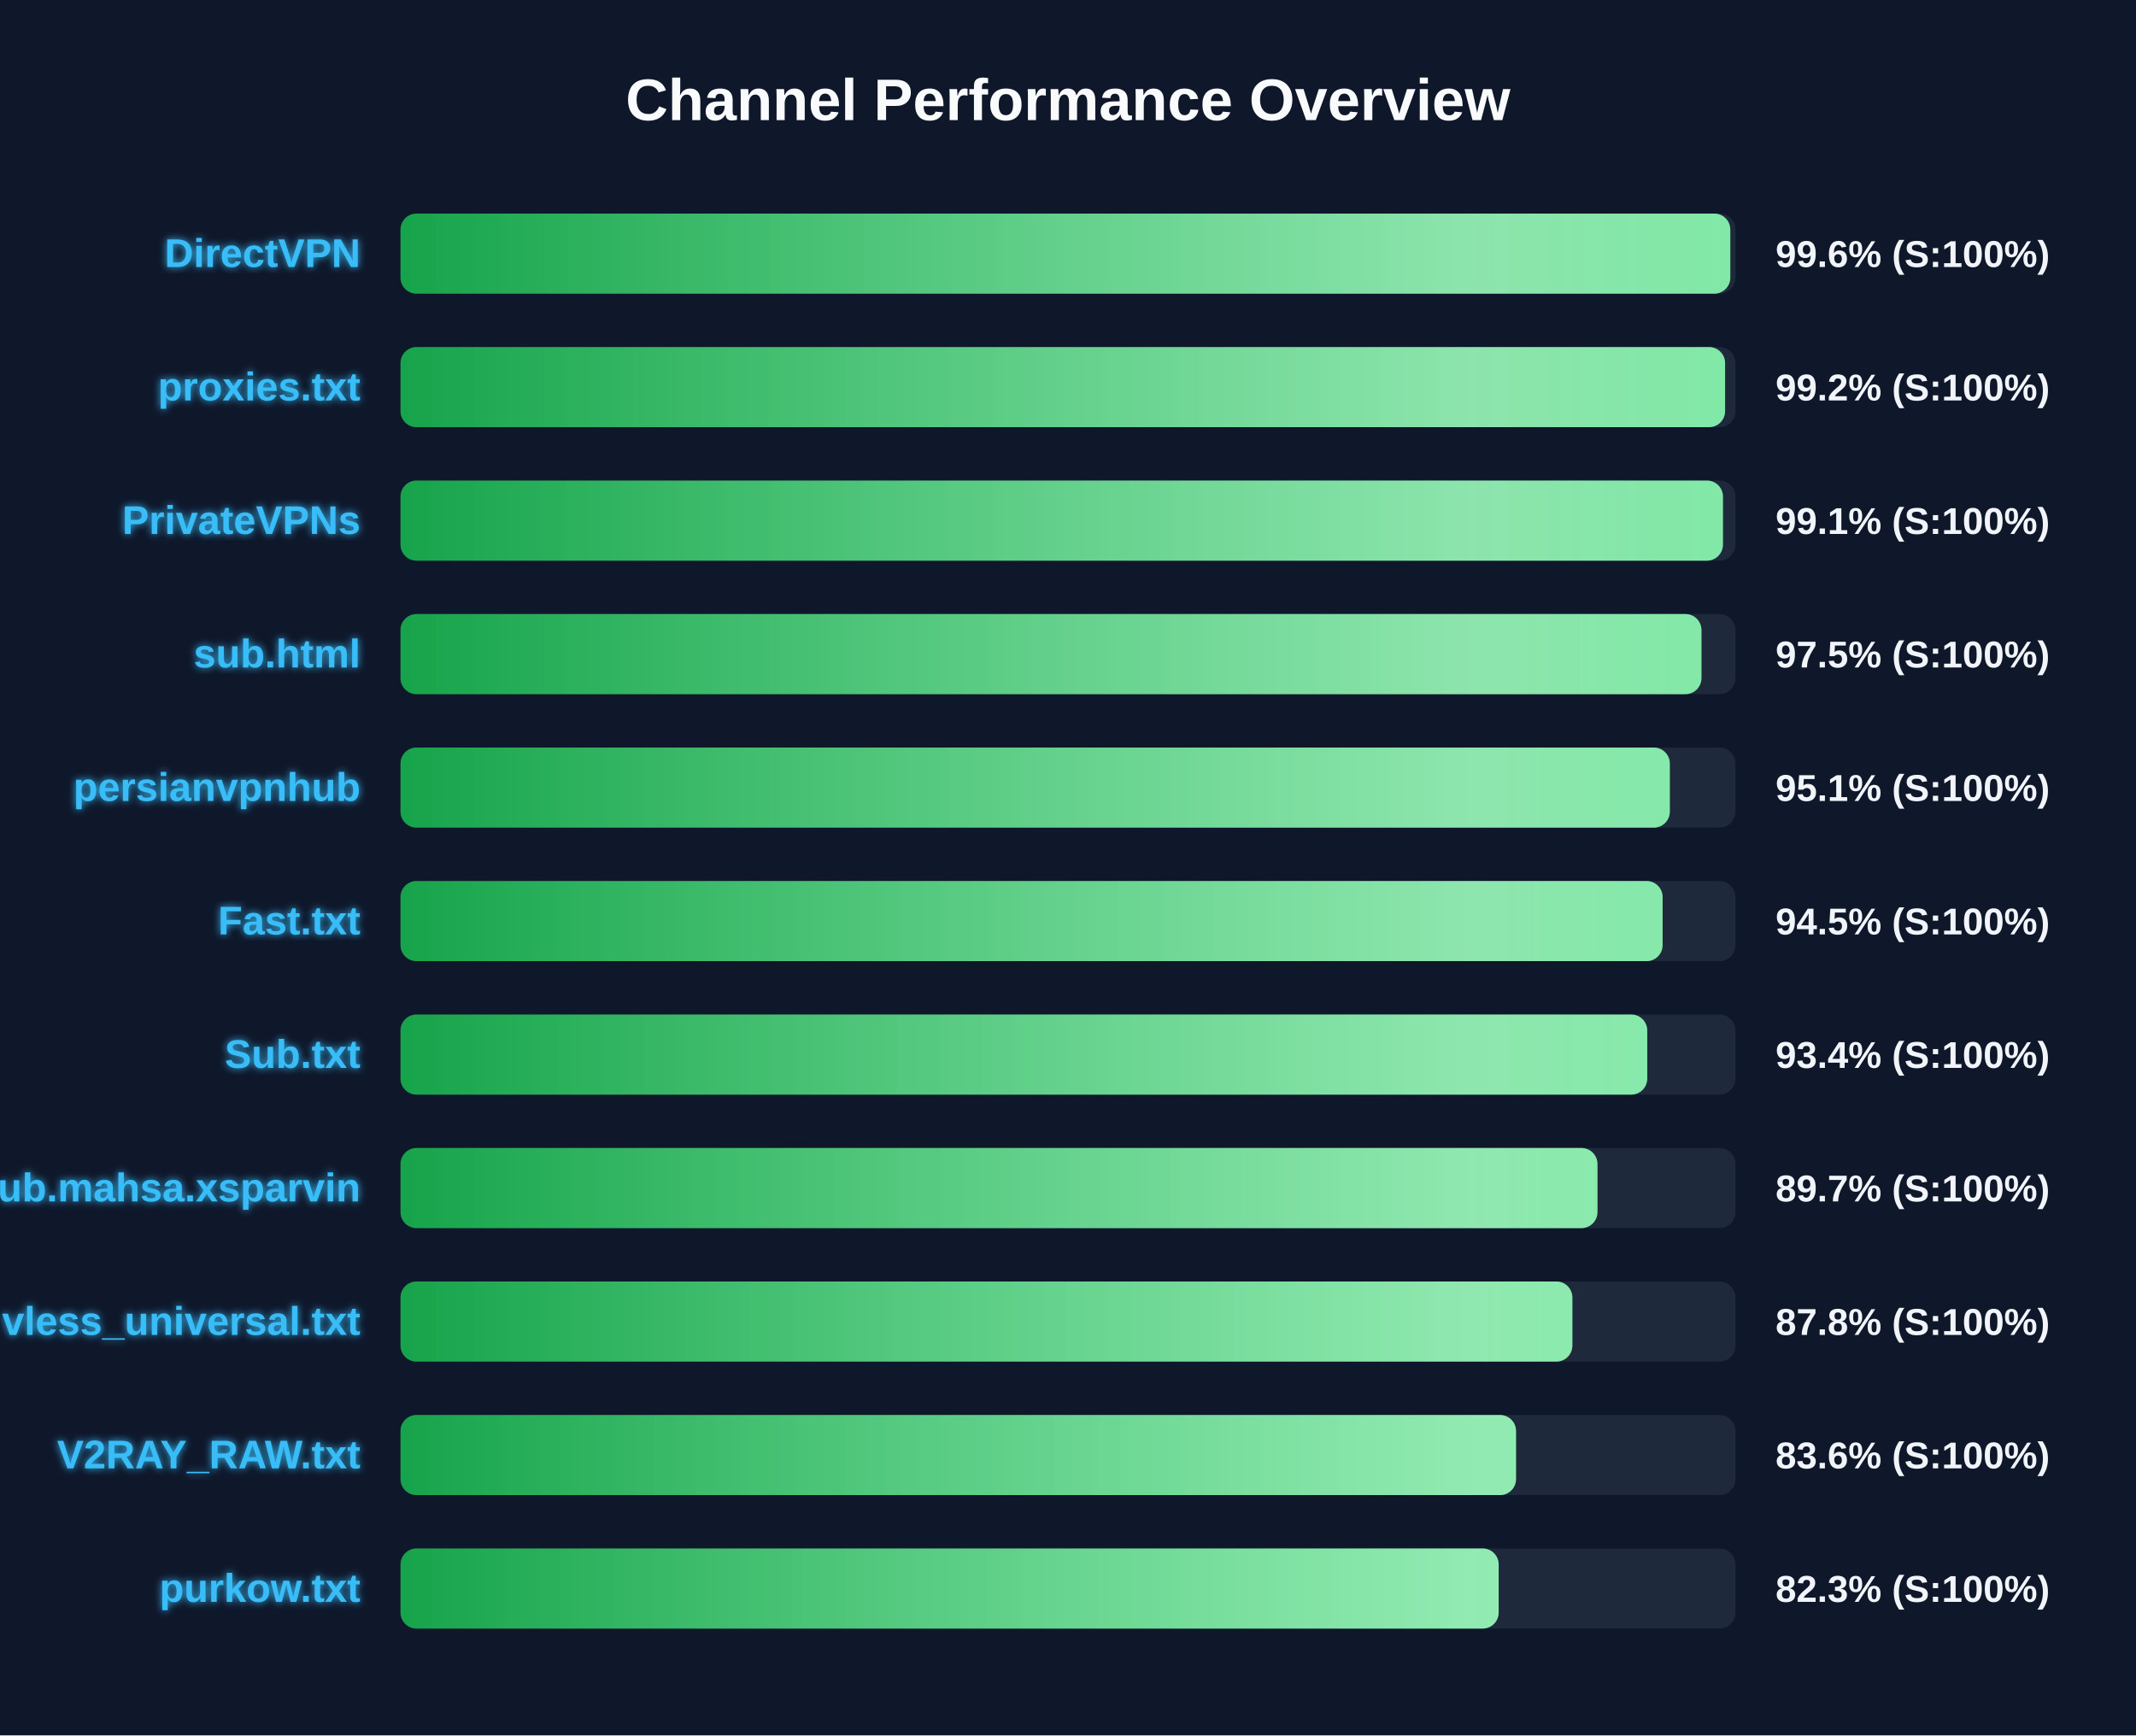
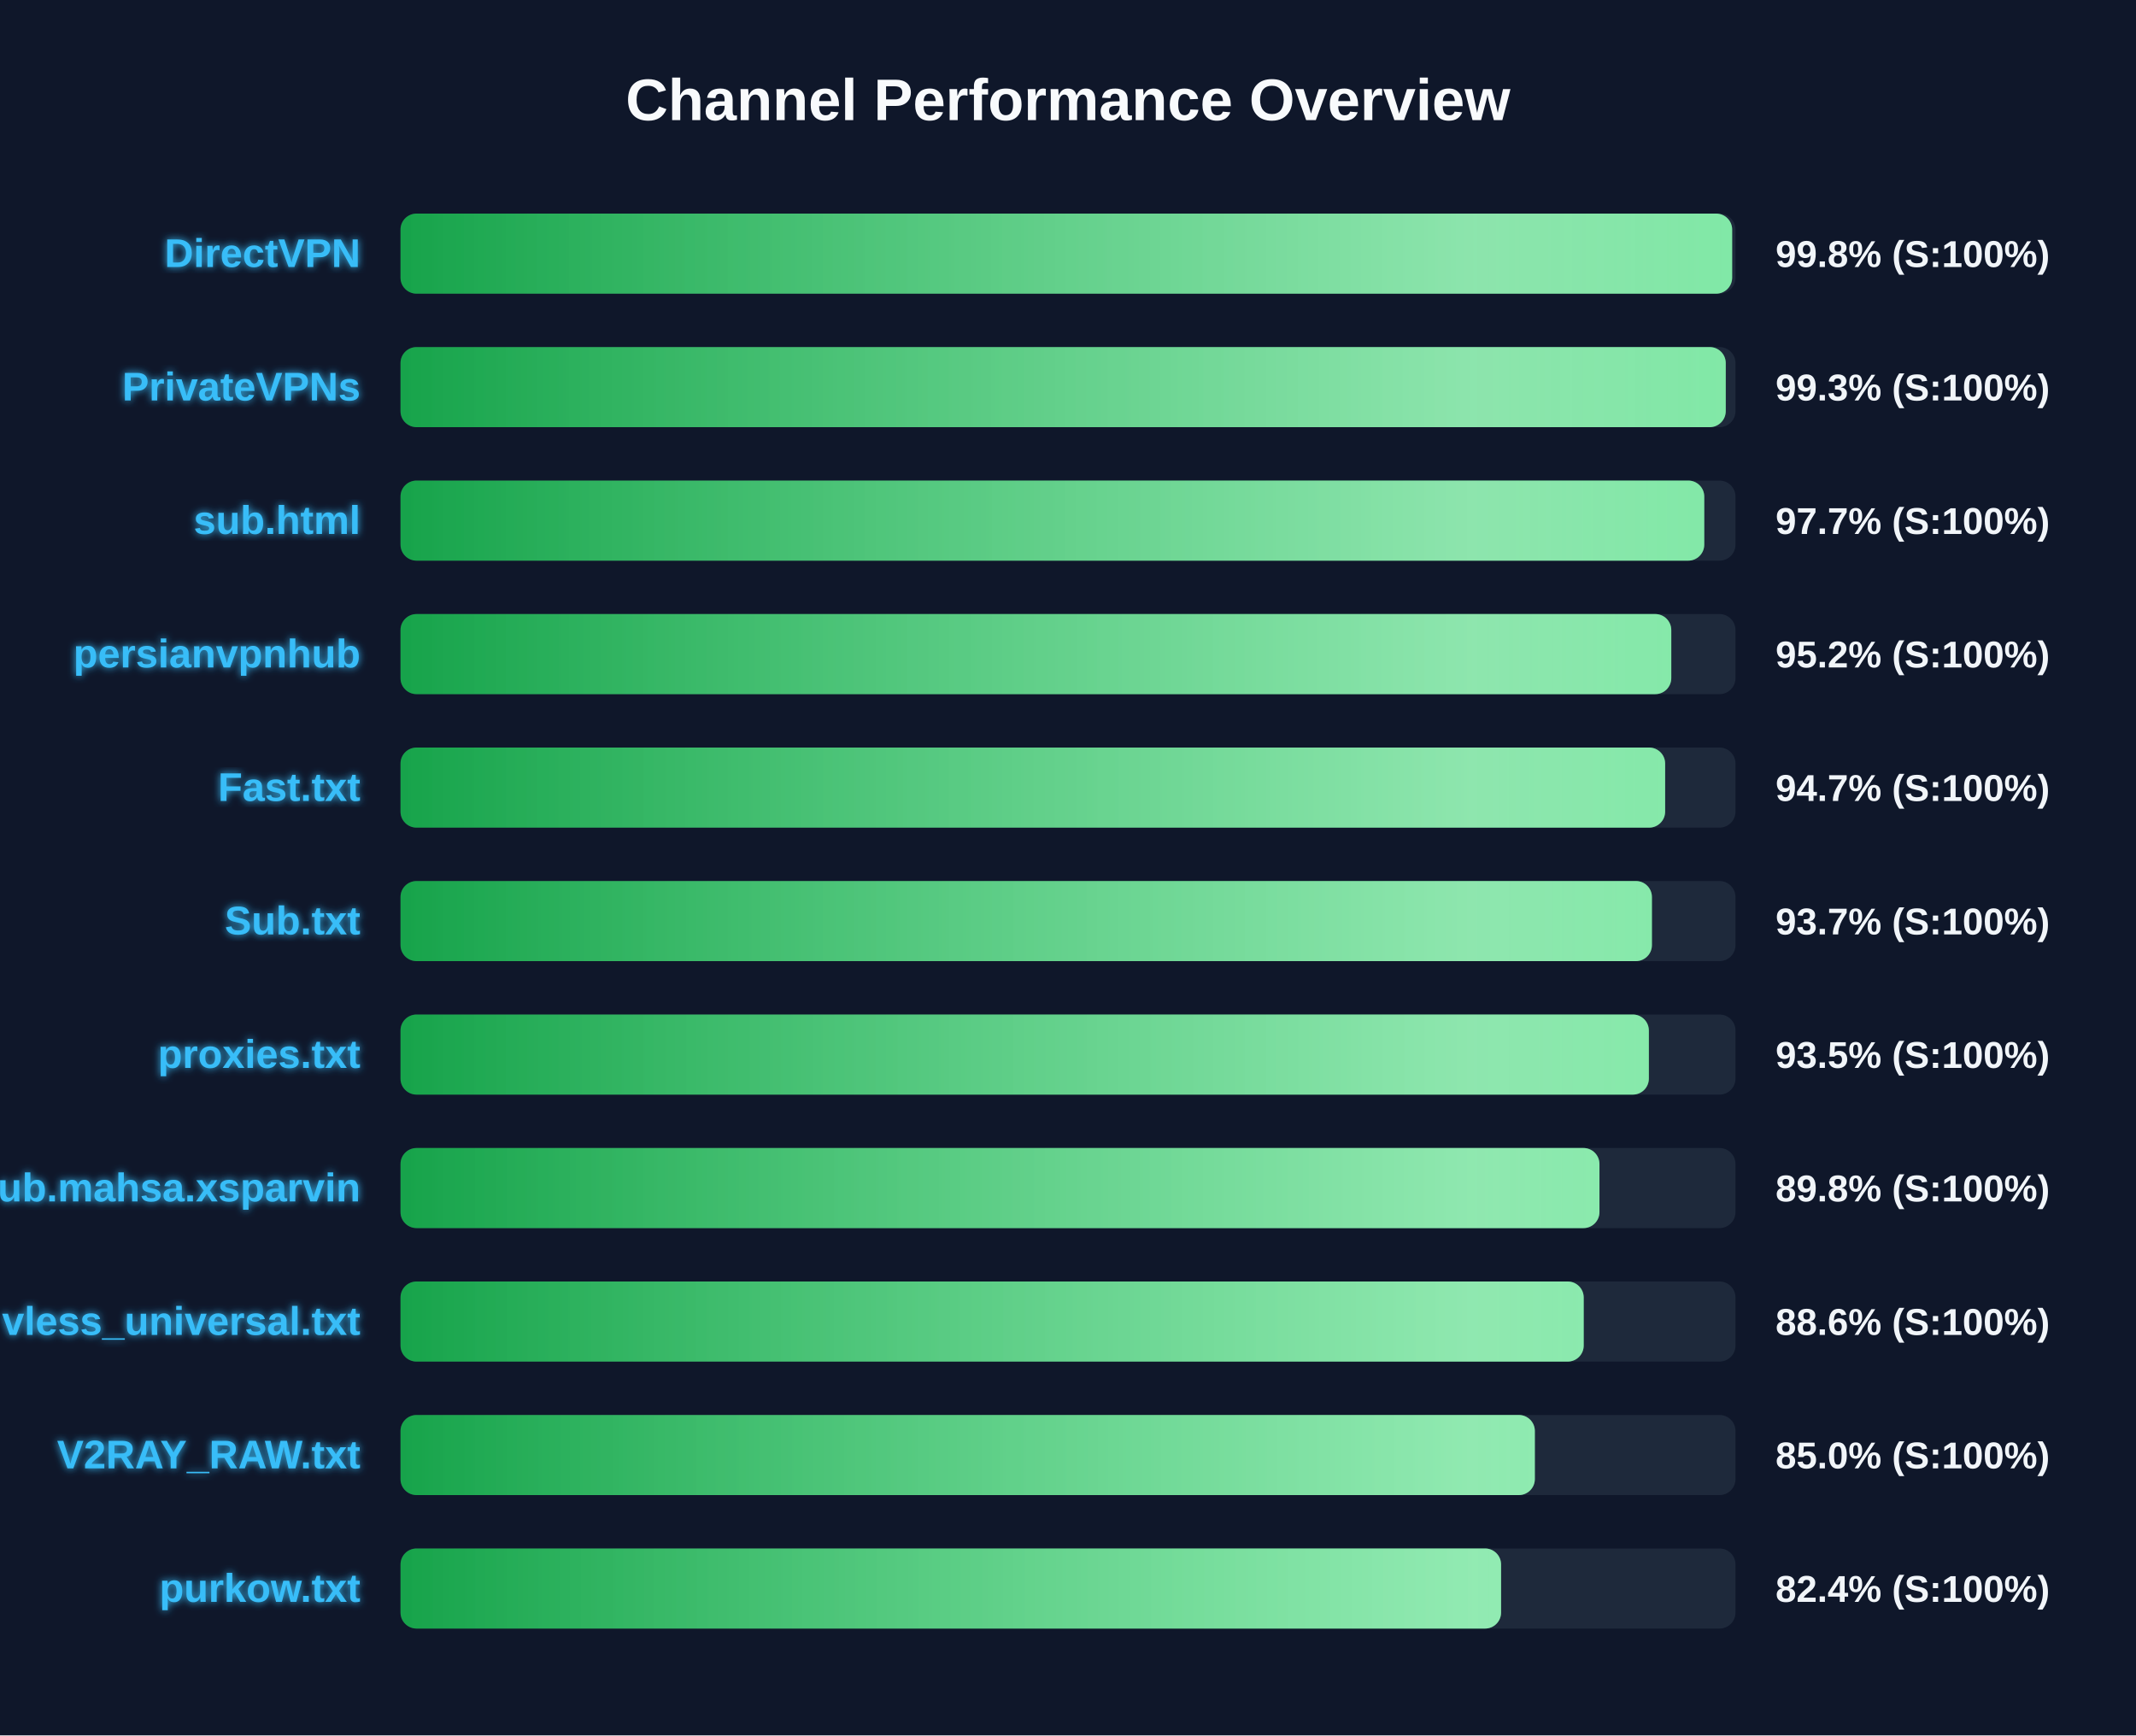
<svg xmlns="http://www.w3.org/2000/svg" width="800" height="650" version="1.1">
  <defs>
    <linearGradient id="grad-green" x1="0%" y1="0%" x2="100%" y2="0%">
      <stop offset="0%" stop-color="#16a34a" />
      <stop offset="100%" stop-color="#4ade80" />
    </linearGradient>
    <linearGradient id="grad-yellow" x1="0%" y1="0%" x2="100%" y2="0%">
      <stop offset="0%" stop-color="#ca8a04" />
      <stop offset="100%" stop-color="#fde047" />
    </linearGradient>
    <linearGradient id="grad-red" x1="0%" y1="0%" x2="100%" y2="0%">
      <stop offset="0%" stop-color="#dc2626" />
      <stop offset="100%" stop-color="#f87171" />
    </linearGradient>
    <linearGradient id="shimmer" x1="0%" y1="0%" x2="100%" y2="0%">
      <stop offset="0%" stop-color="rgba(255,255,255,0)" />
      <stop offset="50%" stop-color="rgba(255,255,255,0.4)" />
      <stop offset="100%" stop-color="rgba(255,255,255,0)" />
    </linearGradient>
    <filter id="glow" x="-20%" y="-20%" width="140%" height="140%">
      <feGaussianBlur stdDeviation="1.5" result="blur" />
      <feComposite in="SourceGraphic" in2="blur" operator="over" />
    </filter>
  </defs>
  <style>
        .bg-rect { fill: #0f172a; }
        .title { font: bold 22px 'Segoe UI', Arial, sans-serif; fill: #f8fafc; }
        .row { font: bold 15px 'Segoe UI', Arial, sans-serif; fill: #38bdf8; filter: url(#glow); }
        .score { font: bold 14px 'Segoe UI', Arial, sans-serif; fill: #f1f5f9; }
        @keyframes shimmer-anim {
            0% { transform: translateX(-100%); }
            100% { transform: translateX(200%); }
        }
        .shimmer-rect {
            animation: shimmer-anim 2.5s infinite linear;
        }
    </style>
  <rect width="100%" height="100%" class="bg-rect" />
  <text x="400" y="45" text-anchor="middle" class="title">Channel Performance Overview</text>
  <rect x="150" y="80" width="500" height="30" fill="#1e293b" rx="6" />
  <clipPath id="clip-0">
-     <rect x="150" y="80" width="498.05" height="30" rx="6" />
+     <rect x="150" y="80" width="498.75" height="30" rx="6" />
  </clipPath>
-   <rect x="150" y="80" width="498.05" height="30" fill="url(#grad-green)" rx="6" />
+   <rect x="150" y="80" width="498.75" height="30" fill="url(#grad-green)" rx="6" />
  <g clip-path="url(#clip-0)">
    <rect x="150" y="80" width="100%" height="30" fill="url(#shimmer)" class="shimmer-rect" />
  </g>
  <text x="135" y="100" text-anchor="end" class="row">DirectVPN</text>
-   <text x="665" y="100" text-anchor="start" class="score">99.6% (S:100%)</text>
+   <text x="665" y="100" text-anchor="start" class="score">99.8% (S:100%)</text>
  <rect x="150" y="130" width="500" height="30" fill="#1e293b" rx="6" />
  <clipPath id="clip-1">
-     <rect x="150" y="130" width="496.1" height="30" rx="6" />
+     <rect x="150" y="130" width="496.35" height="30" rx="6" />
  </clipPath>
-   <rect x="150" y="130" width="496.1" height="30" fill="url(#grad-green)" rx="6" />
+   <rect x="150" y="130" width="496.35" height="30" fill="url(#grad-green)" rx="6" />
  <g clip-path="url(#clip-1)">
    <rect x="150" y="130" width="100%" height="30" fill="url(#shimmer)" class="shimmer-rect" />
  </g>
-   <text x="135" y="150" text-anchor="end" class="row">proxies.txt</text>
-   <text x="665" y="150" text-anchor="start" class="score">99.2% (S:100%)</text>
+   <text x="135" y="150" text-anchor="end" class="row">PrivateVPNs</text>
+   <text x="665" y="150" text-anchor="start" class="score">99.3% (S:100%)</text>
  <rect x="150" y="180" width="500" height="30" fill="#1e293b" rx="6" />
  <clipPath id="clip-2">
-     <rect x="150" y="180" width="495.3" height="30" rx="6" />
+     <rect x="150" y="180" width="488.3" height="30" rx="6" />
  </clipPath>
-   <rect x="150" y="180" width="495.3" height="30" fill="url(#grad-green)" rx="6" />
+   <rect x="150" y="180" width="488.3" height="30" fill="url(#grad-green)" rx="6" />
  <g clip-path="url(#clip-2)">
    <rect x="150" y="180" width="100%" height="30" fill="url(#shimmer)" class="shimmer-rect" />
  </g>
-   <text x="135" y="200" text-anchor="end" class="row">PrivateVPNs</text>
-   <text x="665" y="200" text-anchor="start" class="score">99.1% (S:100%)</text>
+   <text x="135" y="200" text-anchor="end" class="row">sub.html</text>
+   <text x="665" y="200" text-anchor="start" class="score">97.7% (S:100%)</text>
  <rect x="150" y="230" width="500" height="30" fill="#1e293b" rx="6" />
  <clipPath id="clip-3">
-     <rect x="150" y="230" width="487.25" height="30" rx="6" />
+     <rect x="150" y="230" width="475.95" height="30" rx="6" />
  </clipPath>
-   <rect x="150" y="230" width="487.25" height="30" fill="url(#grad-green)" rx="6" />
+   <rect x="150" y="230" width="475.95" height="30" fill="url(#grad-green)" rx="6" />
  <g clip-path="url(#clip-3)">
    <rect x="150" y="230" width="100%" height="30" fill="url(#shimmer)" class="shimmer-rect" />
  </g>
-   <text x="135" y="250" text-anchor="end" class="row">sub.html</text>
-   <text x="665" y="250" text-anchor="start" class="score">97.5% (S:100%)</text>
+   <text x="135" y="250" text-anchor="end" class="row">persianvpnhub</text>
+   <text x="665" y="250" text-anchor="start" class="score">95.2% (S:100%)</text>
  <rect x="150" y="280" width="500" height="30" fill="#1e293b" rx="6" />
  <clipPath id="clip-4">
-     <rect x="150" y="280" width="475.4" height="30" rx="6" />
+     <rect x="150" y="280" width="473.65" height="30" rx="6" />
  </clipPath>
-   <rect x="150" y="280" width="475.4" height="30" fill="url(#grad-green)" rx="6" />
+   <rect x="150" y="280" width="473.65" height="30" fill="url(#grad-green)" rx="6" />
  <g clip-path="url(#clip-4)">
    <rect x="150" y="280" width="100%" height="30" fill="url(#shimmer)" class="shimmer-rect" />
  </g>
-   <text x="135" y="300" text-anchor="end" class="row">persianvpnhub</text>
-   <text x="665" y="300" text-anchor="start" class="score">95.1% (S:100%)</text>
+   <text x="135" y="300" text-anchor="end" class="row">Fast.txt</text>
+   <text x="665" y="300" text-anchor="start" class="score">94.7% (S:100%)</text>
  <rect x="150" y="330" width="500" height="30" fill="#1e293b" rx="6" />
  <clipPath id="clip-5">
-     <rect x="150" y="330" width="472.7" height="30" rx="6" />
+     <rect x="150" y="330" width="468.7" height="30" rx="6" />
  </clipPath>
-   <rect x="150" y="330" width="472.7" height="30" fill="url(#grad-green)" rx="6" />
+   <rect x="150" y="330" width="468.7" height="30" fill="url(#grad-green)" rx="6" />
  <g clip-path="url(#clip-5)">
    <rect x="150" y="330" width="100%" height="30" fill="url(#shimmer)" class="shimmer-rect" />
  </g>
-   <text x="135" y="350" text-anchor="end" class="row">Fast.txt</text>
-   <text x="665" y="350" text-anchor="start" class="score">94.5% (S:100%)</text>
+   <text x="135" y="350" text-anchor="end" class="row">Sub.txt</text>
+   <text x="665" y="350" text-anchor="start" class="score">93.7% (S:100%)</text>
  <rect x="150" y="380" width="500" height="30" fill="#1e293b" rx="6" />
  <clipPath id="clip-6">
-     <rect x="150" y="380" width="466.95" height="30" rx="6" />
+     <rect x="150" y="380" width="467.55" height="30" rx="6" />
  </clipPath>
-   <rect x="150" y="380" width="466.95" height="30" fill="url(#grad-green)" rx="6" />
+   <rect x="150" y="380" width="467.55" height="30" fill="url(#grad-green)" rx="6" />
  <g clip-path="url(#clip-6)">
    <rect x="150" y="380" width="100%" height="30" fill="url(#shimmer)" class="shimmer-rect" />
  </g>
-   <text x="135" y="400" text-anchor="end" class="row">Sub.txt</text>
-   <text x="665" y="400" text-anchor="start" class="score">93.4% (S:100%)</text>
+   <text x="135" y="400" text-anchor="end" class="row">proxies.txt</text>
+   <text x="665" y="400" text-anchor="start" class="score">93.5% (S:100%)</text>
  <rect x="150" y="430" width="500" height="30" fill="#1e293b" rx="6" />
  <clipPath id="clip-7">
-     <rect x="150" y="430" width="448.3" height="30" rx="6" />
+     <rect x="150" y="430" width="449.05" height="30" rx="6" />
  </clipPath>
-   <rect x="150" y="430" width="448.3" height="30" fill="url(#grad-green)" rx="6" />
+   <rect x="150" y="430" width="449.05" height="30" fill="url(#grad-green)" rx="6" />
  <g clip-path="url(#clip-7)">
    <rect x="150" y="430" width="100%" height="30" fill="url(#shimmer)" class="shimmer-rect" />
  </g>
  <text x="135" y="450" text-anchor="end" class="row">Sub.mahsa.xsparvin</text>
-   <text x="665" y="450" text-anchor="start" class="score">89.7% (S:100%)</text>
+   <text x="665" y="450" text-anchor="start" class="score">89.8% (S:100%)</text>
  <rect x="150" y="480" width="500" height="30" fill="#1e293b" rx="6" />
  <clipPath id="clip-8">
-     <rect x="150" y="480" width="438.9" height="30" rx="6" />
+     <rect x="150" y="480" width="443.15" height="30" rx="6" />
  </clipPath>
-   <rect x="150" y="480" width="438.9" height="30" fill="url(#grad-green)" rx="6" />
+   <rect x="150" y="480" width="443.15" height="30" fill="url(#grad-green)" rx="6" />
  <g clip-path="url(#clip-8)">
    <rect x="150" y="480" width="100%" height="30" fill="url(#shimmer)" class="shimmer-rect" />
  </g>
  <text x="135" y="500" text-anchor="end" class="row">vless_universal.txt</text>
-   <text x="665" y="500" text-anchor="start" class="score">87.8% (S:100%)</text>
+   <text x="665" y="500" text-anchor="start" class="score">88.6% (S:100%)</text>
  <rect x="150" y="530" width="500" height="30" fill="#1e293b" rx="6" />
  <clipPath id="clip-9">
-     <rect x="150" y="530" width="417.8" height="30" rx="6" />
+     <rect x="150" y="530" width="424.85" height="30" rx="6" />
  </clipPath>
-   <rect x="150" y="530" width="417.8" height="30" fill="url(#grad-green)" rx="6" />
+   <rect x="150" y="530" width="424.85" height="30" fill="url(#grad-green)" rx="6" />
  <g clip-path="url(#clip-9)">
    <rect x="150" y="530" width="100%" height="30" fill="url(#shimmer)" class="shimmer-rect" />
  </g>
  <text x="135" y="550" text-anchor="end" class="row">V2RAY_RAW.txt</text>
-   <text x="665" y="550" text-anchor="start" class="score">83.6% (S:100%)</text>
+   <text x="665" y="550" text-anchor="start" class="score">85.0% (S:100%)</text>
  <rect x="150" y="580" width="500" height="30" fill="#1e293b" rx="6" />
  <clipPath id="clip-10">
-     <rect x="150" y="580" width="411.3" height="30" rx="6" />
+     <rect x="150" y="580" width="412.2" height="30" rx="6" />
  </clipPath>
-   <rect x="150" y="580" width="411.3" height="30" fill="url(#grad-green)" rx="6" />
+   <rect x="150" y="580" width="412.2" height="30" fill="url(#grad-green)" rx="6" />
  <g clip-path="url(#clip-10)">
    <rect x="150" y="580" width="100%" height="30" fill="url(#shimmer)" class="shimmer-rect" />
  </g>
  <text x="135" y="600" text-anchor="end" class="row">purkow.txt</text>
-   <text x="665" y="600" text-anchor="start" class="score">82.3% (S:100%)</text>
+   <text x="665" y="600" text-anchor="start" class="score">82.4% (S:100%)</text>
</svg>
